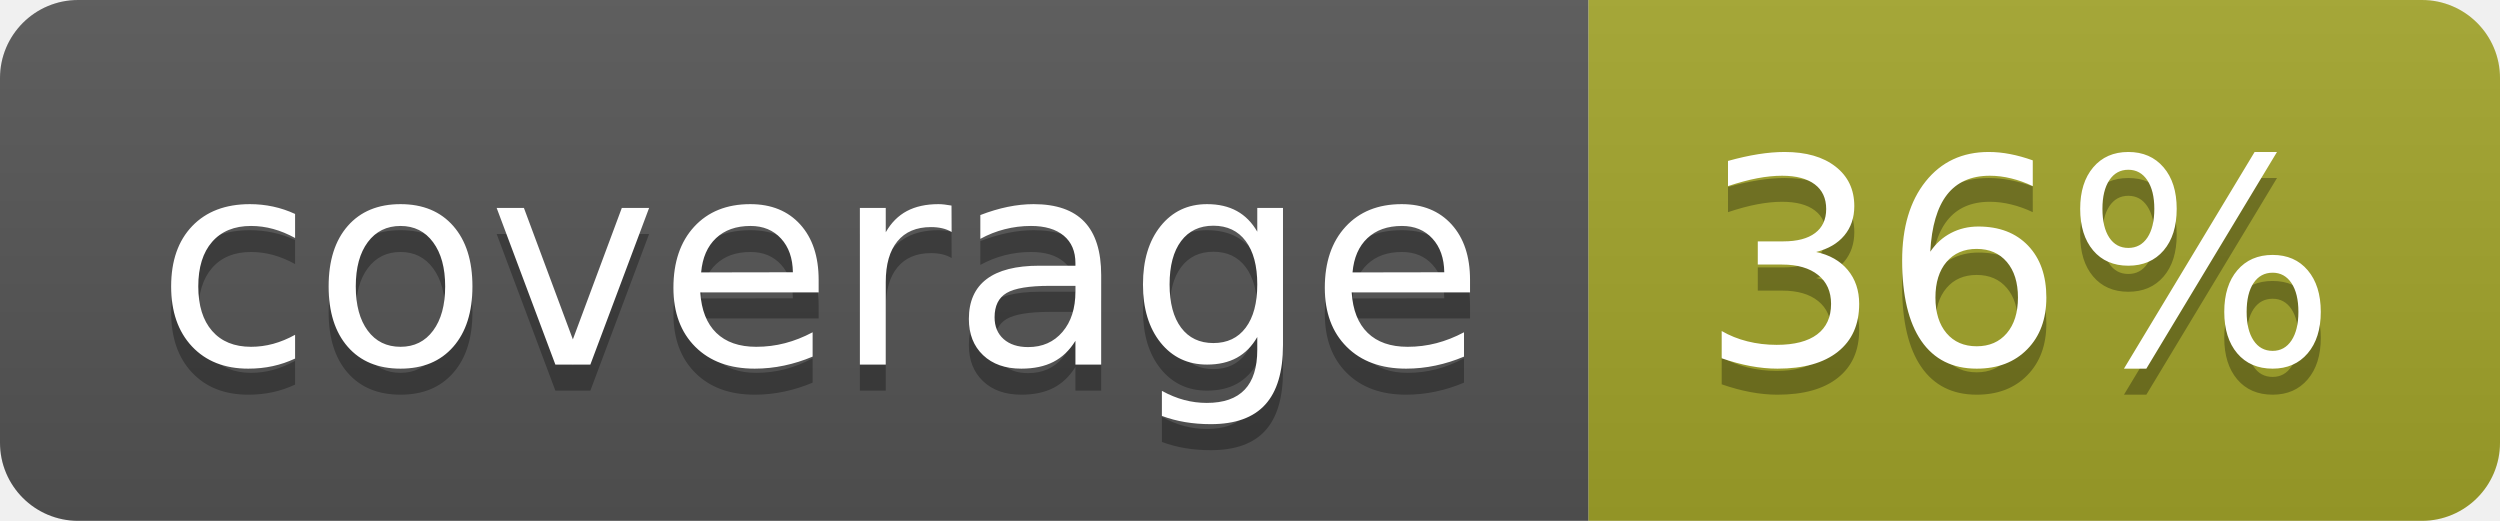
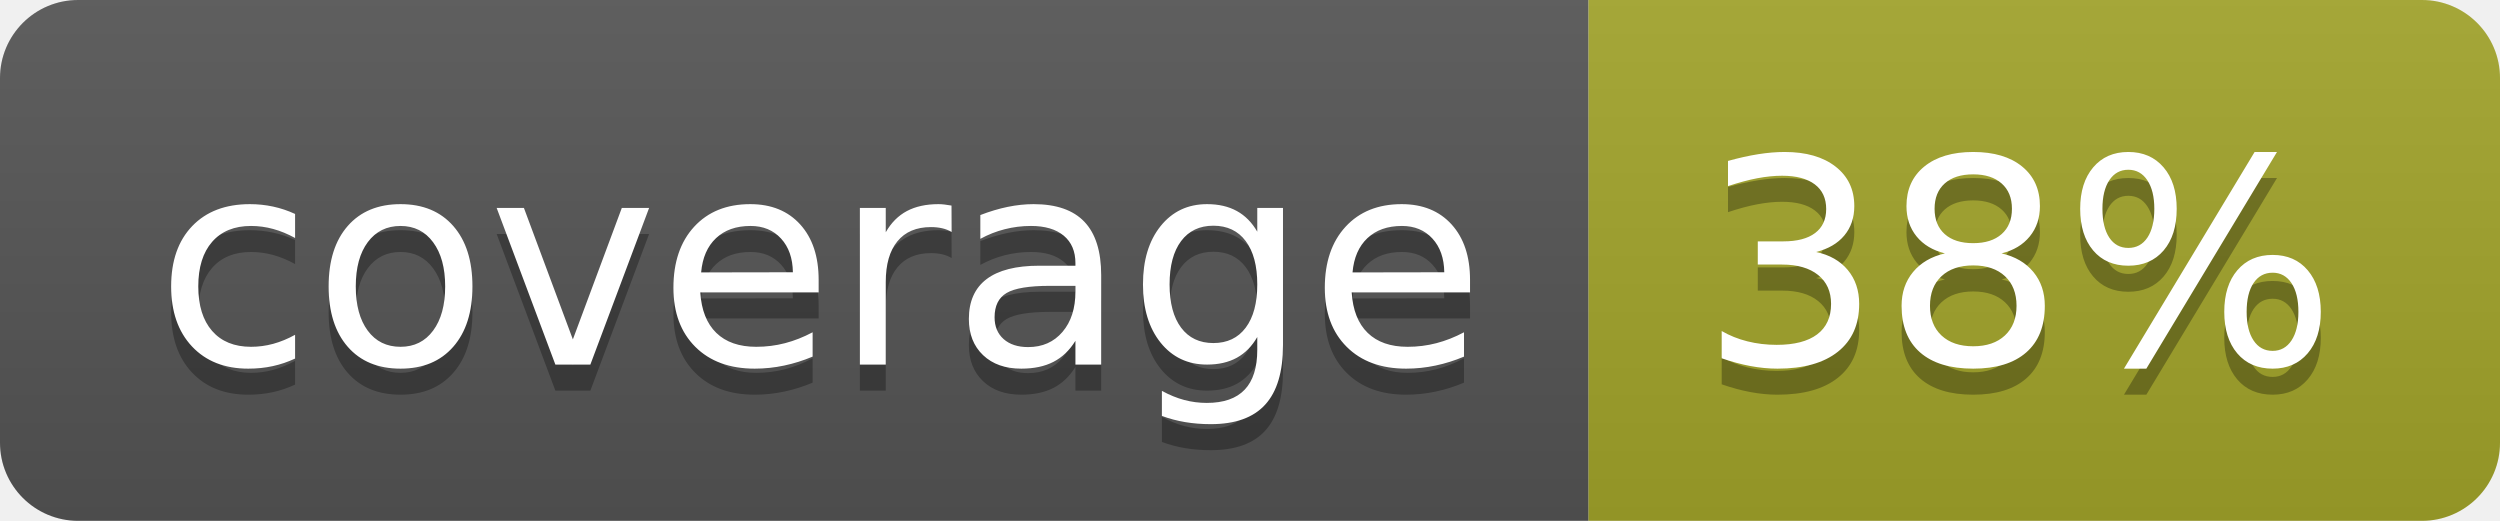
<svg xmlns="http://www.w3.org/2000/svg" width="96" height="20">
  <linearGradient id="b" x2="0" y2="100%">
    <stop offset="0" stop-color="#bbb" stop-opacity=".1" />
    <stop offset="1" stop-opacity=".1" />
  </linearGradient>
  <clipPath id="a">
    <rect width="96" height="20" rx="3" fill="#fff" />
  </clipPath>
  <g clip-path="url(#a)">
    <path fill="#555" d="M0 0h61v20H0z" />
    <path fill="#A3A52A" d="M61 0h35v20H61z" />
    <path fill="url(#b)" d="M0 0h96v20H0z" />
  </g>
  <g fill="#fff" text-anchor="middle" font-family="DejaVu Sans,Verdana,Geneva,sans-serif" font-size="110">
    <text x="315" y="150" fill="#010101" fill-opacity=".3" transform="scale(.1)" textLength="510">coverage</text>
    <text x="315" y="140" transform="scale(.1)" textLength="510">coverage</text>
-     <text x="775" y="150" fill="#010101" fill-opacity=".3" transform="scale(.1)" textLength="250">36%</text>
-     <text x="775" y="140" transform="scale(.1)" textLength="250">36%</text>
+     <text x="775" y="150" fill="#010101" fill-opacity=".3" transform="scale(.1)" textLength="250">38%</text>
+     <text x="775" y="140" transform="scale(.1)" textLength="250">38%</text>
  </g>
</svg>
